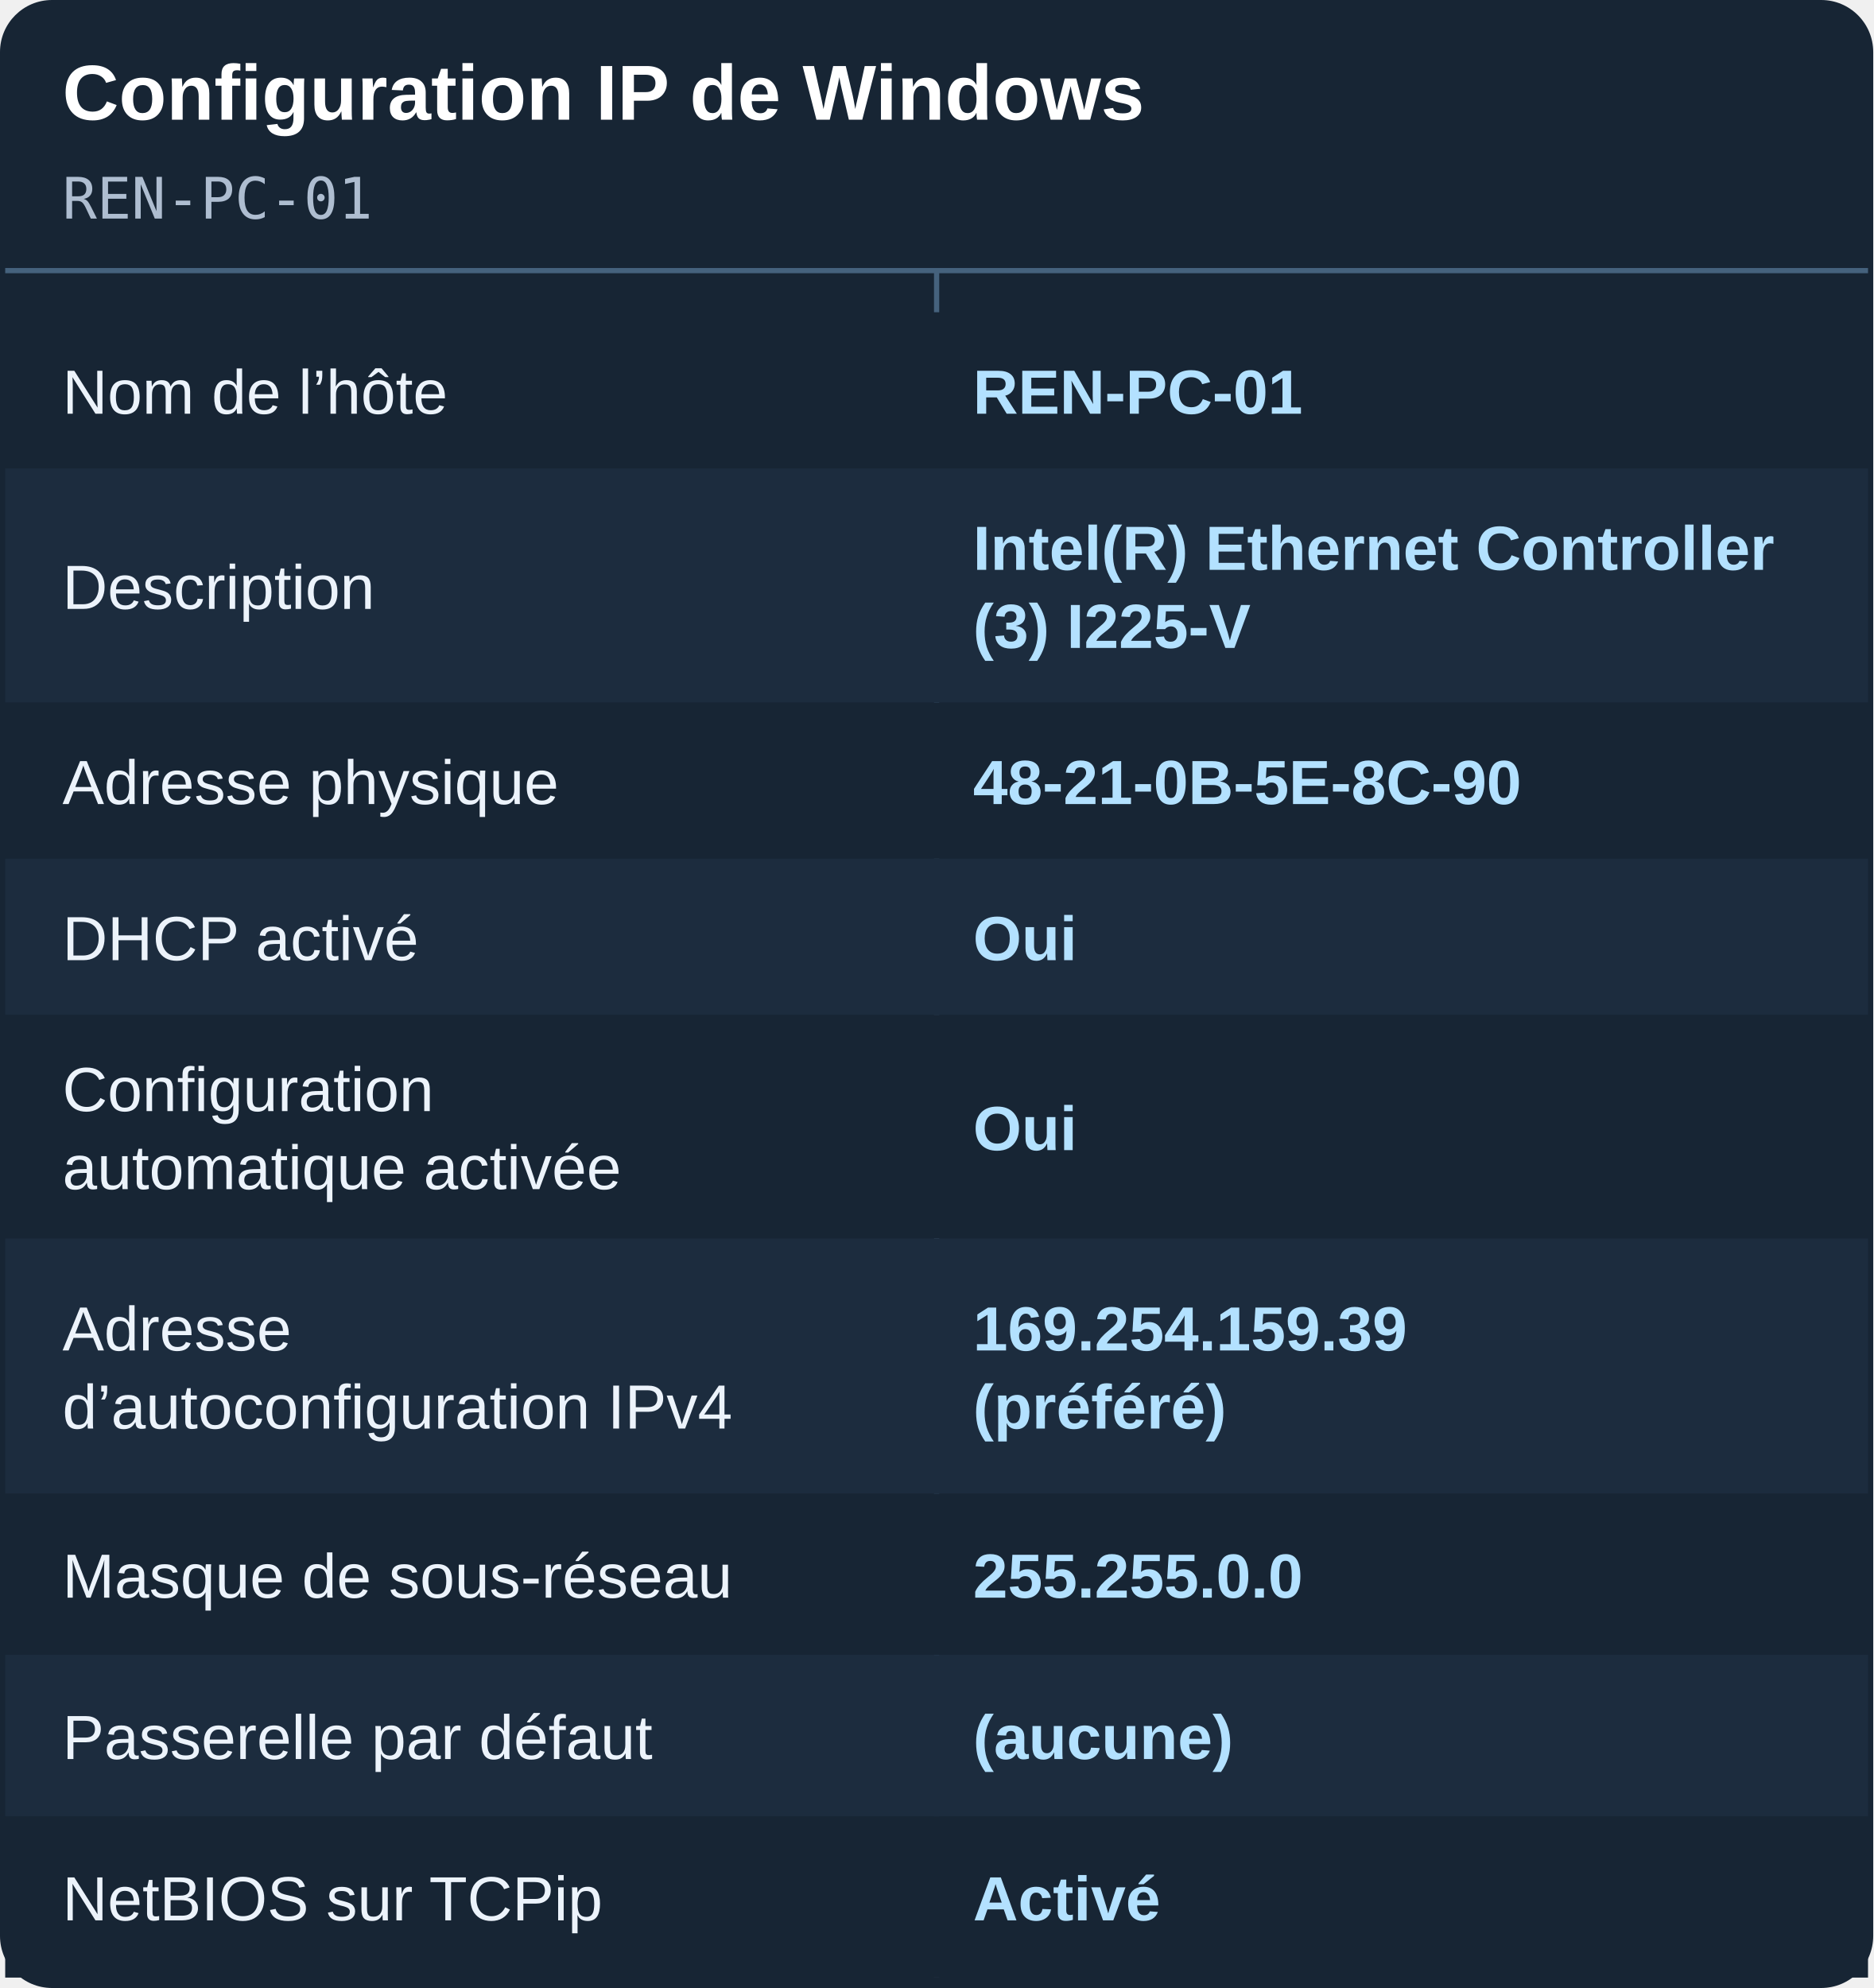
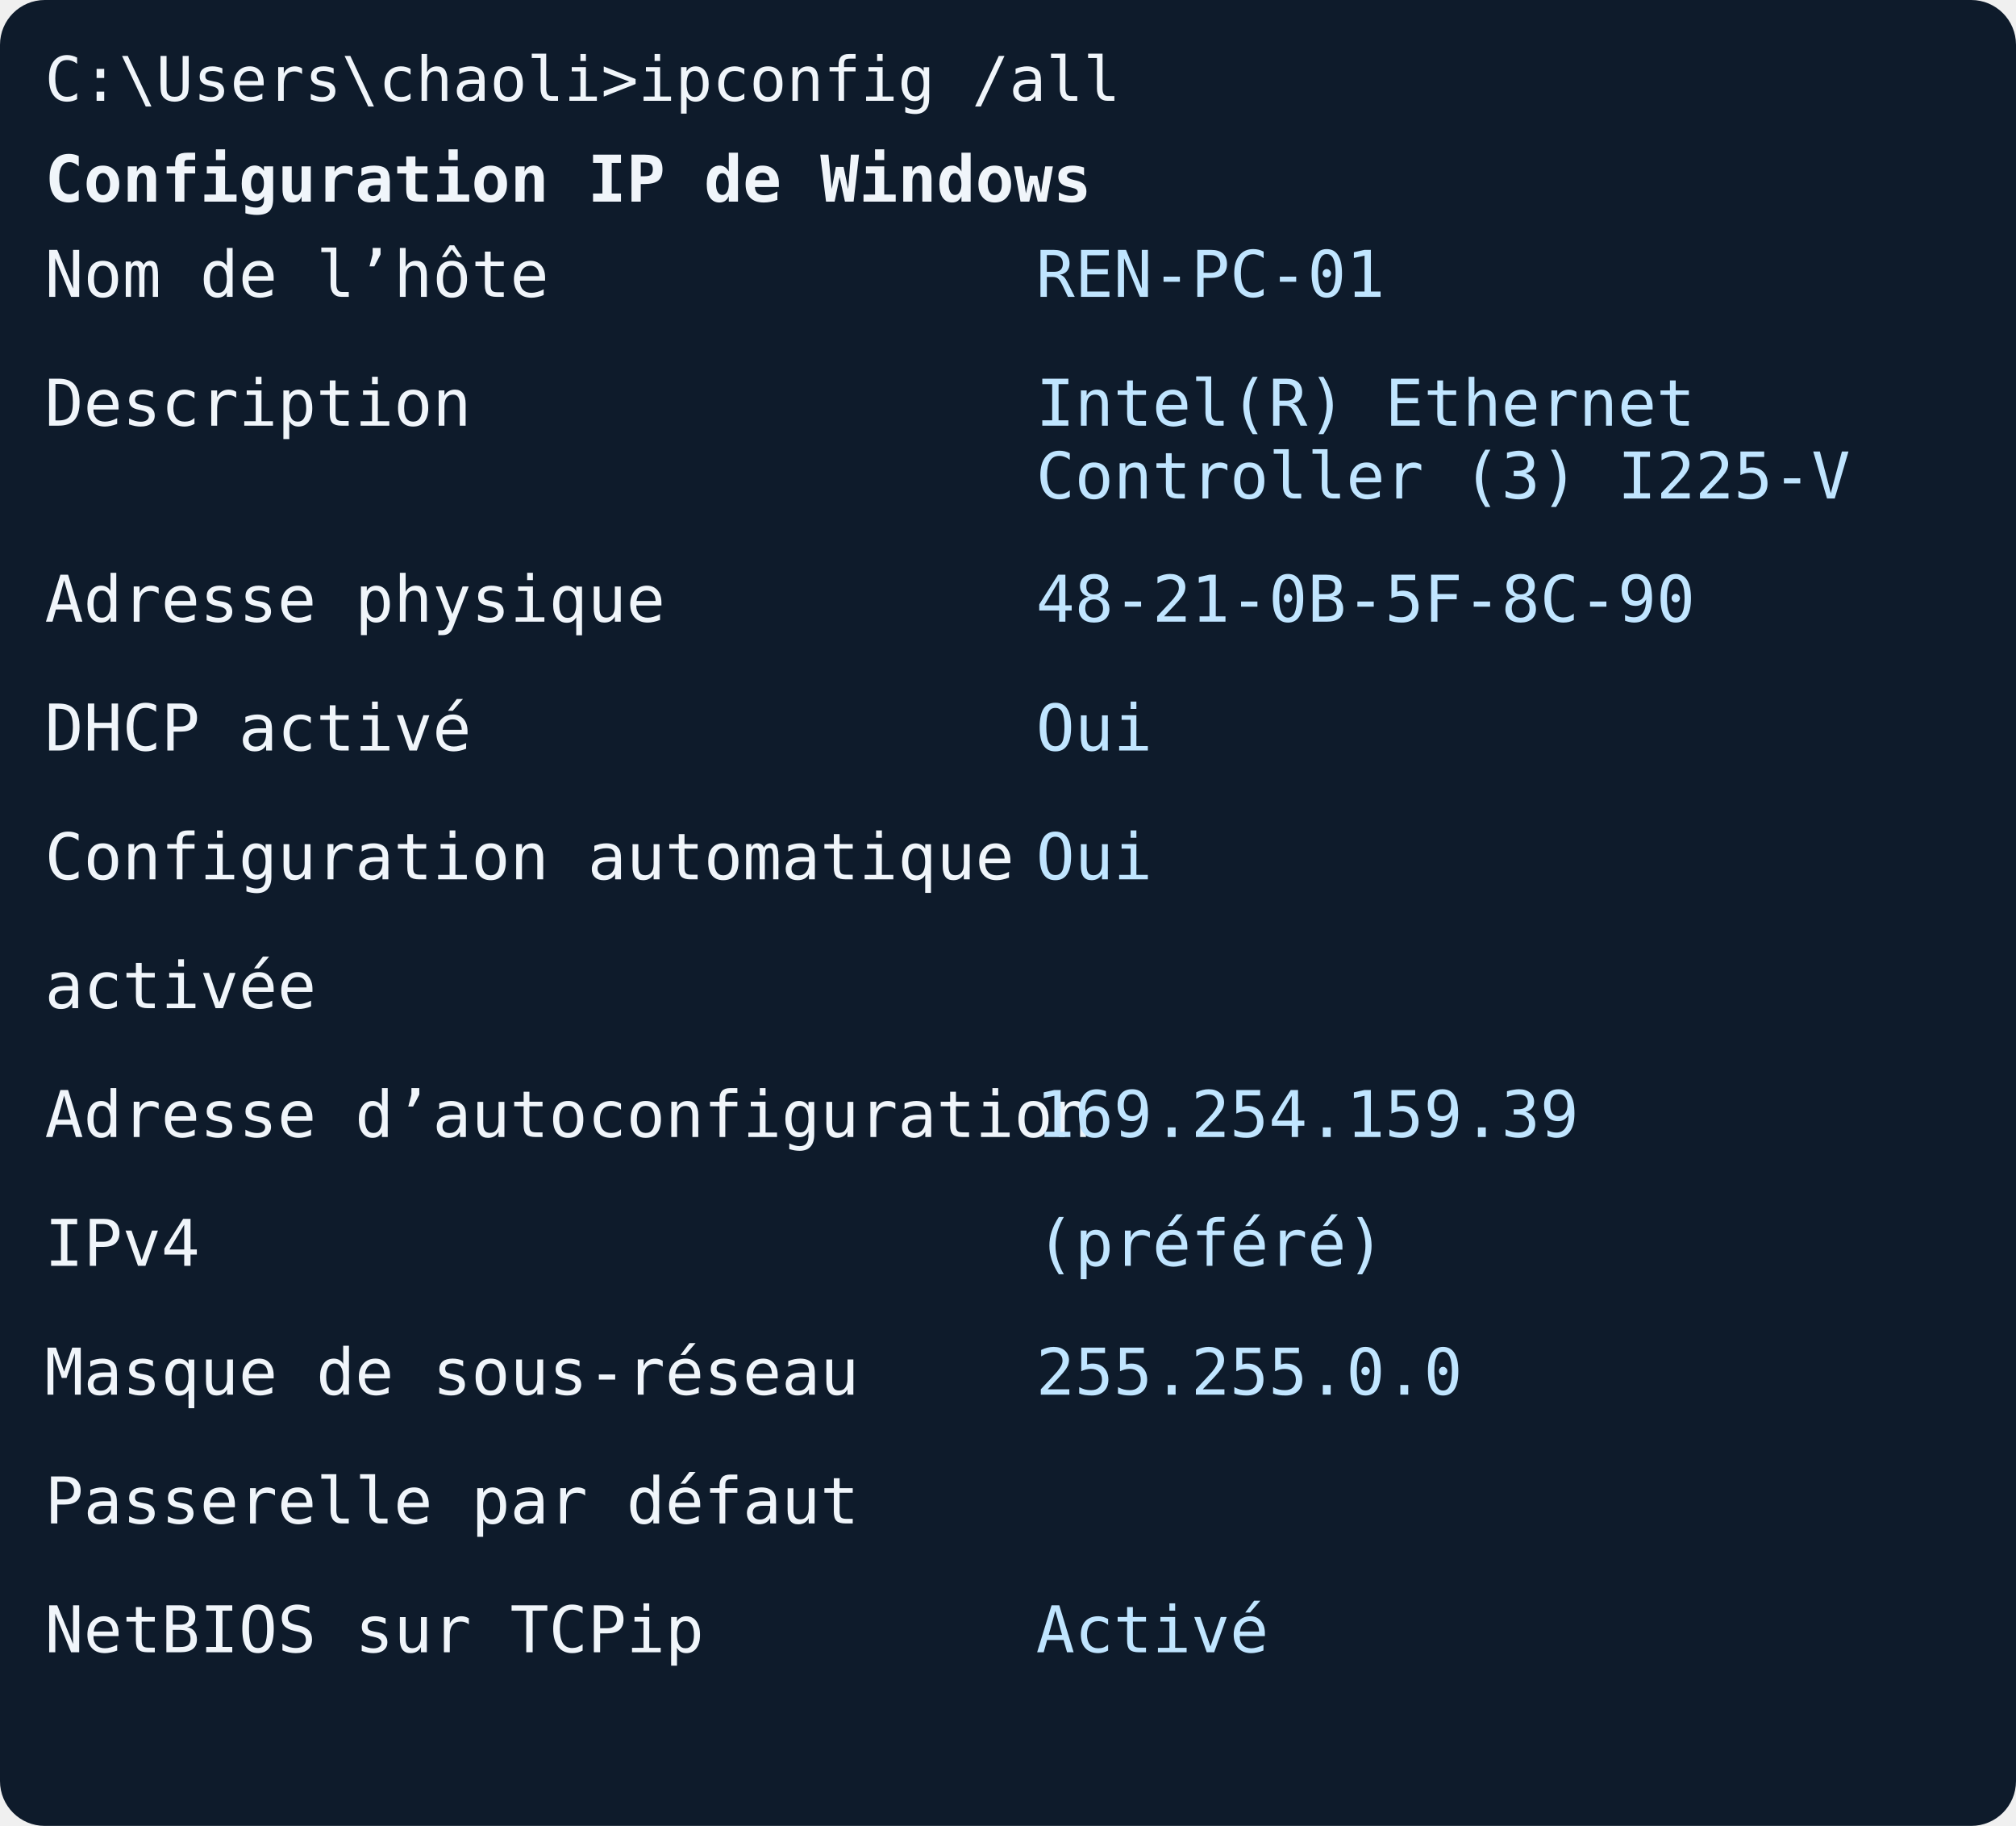
- <svg xmlns="http://www.w3.org/2000/svg" viewBox="0 0 360 382" role="img" aria-labelledby="title desc">
-   <style>.label{font:12px Arial,sans-serif;fill:#ecf3fb}.value{font:12px Arial,sans-serif;fill:#b3e1ff;font-weight:bold}</style>
-   <rect width="360" height="382" rx="10" fill="#172534" />
-   <text x="12" y="23" fill="#fff" font-family="Arial,sans-serif" font-size="15" font-weight="700">Configuration IP de Windows</text>
-   <text x="12" y="42" fill="#aebdd0" font-family="monospace" font-size="11">REN-PC-01</text>
-   <path d="M180 52V380" stroke="#45627d" />
-   <path d="M1 52H359" stroke="#45627d" />
-   <rect x="1" y="60" width="358" height="30" fill="#172534" />
-   <text x="12" y="79.5" class="label">Nom de l’hôte</text>
-   <text x="187" y="79.5" class="value">REN-PC-01</text>
-   <rect x="1" y="90" width="358" height="45" fill="#1c2c3e" />
-   <text x="12" y="117" class="label">Description</text>
-   <text x="187" y="109.5" class="value">Intel(R) Ethernet Controller</text>
-   <text x="187" y="124.5" class="value">(3) I225-V</text>
-   <rect x="1" y="135" width="358" height="30" fill="#172534" />
-   <text x="12" y="154.5" class="label">Adresse physique</text>
-   <text x="187" y="154.5" class="value">48-21-0B-5E-8C-90</text>
-   <rect x="1" y="165" width="358" height="30" fill="#1c2c3e" />
-   <text x="12" y="184.5" class="label">DHCP activé</text>
-   <text x="187" y="184.5" class="value">Oui</text>
-   <rect x="1" y="195" width="358" height="43" fill="#172534" />
-   <text x="12" y="213.5" class="label">Configuration</text>
-   <text x="12" y="228.5" class="label">automatique activée</text>
-   <text x="187" y="221" class="value">Oui</text>
-   <rect x="1" y="238" width="358" height="49" fill="#1c2c3e" />
-   <text x="12" y="259.5" class="label">Adresse</text>
-   <text x="12" y="274.5" class="label">d’autoconfiguration IPv4</text>
-   <text x="187" y="259.5" class="value">169.254.159.39</text>
-   <text x="187" y="274.5" class="value">(préféré)</text>
-   <rect x="1" y="287" width="358" height="31" fill="#172534" />
-   <text x="12" y="307" class="label">Masque de sous-réseau</text>
-   <text x="187" y="307" class="value">255.255.0.0</text>
-   <rect x="1" y="318" width="358" height="31" fill="#1c2c3e" />
-   <text x="12" y="338" class="label">Passerelle par défaut</text>
-   <text x="187" y="338" class="value">(aucune)</text>
-   <rect x="1" y="349" width="358" height="31" fill="#172534" />
-   <text x="12" y="369" class="label">NetBIOS sur TCPip</text>
-   <text x="187" y="369" class="value">Activé</text>
+ <svg xmlns="http://www.w3.org/2000/svg" viewBox="0 0 360 326" role="img" aria-labelledby="title desc">
+   <style>.label{font:11.5px Consolas,monospace;fill:#f0f5fa}.value{font:11.5px Consolas,monospace;fill:#c0e5ff}</style>
+   <rect width="360" height="326" rx="8" fill="#0e1b2b" />
+   <text x="8" y="18" fill="#f0f5fa" font-family="Consolas,monospace" font-size="11">C:\Users\chaoli&gt;ipconfig /all</text>
+   <text x="8" y="36" fill="#f0f5fa" font-family="Consolas,monospace" font-size="11.5" font-weight="bold">Configuration IP de Windows</text>
+   <text x="8" y="53" class="label">Nom de l’hôte</text>
+   <text x="185" y="53" class="value">REN-PC-01</text>
+   <text x="8" y="76" class="label">Description</text>
+   <text x="185" y="76" class="value">Intel(R) Ethernet</text>
+   <text x="185" y="89" class="value">Controller (3) I225-V</text>
+   <text x="8" y="111" class="label">Adresse physique</text>
+   <text x="185" y="111" class="value">48-21-0B-5F-8C-90</text>
+   <text x="8" y="134" class="label">DHCP activé</text>
+   <text x="185" y="134" class="value">Oui</text>
+   <text x="8" y="157" class="label">Configuration automatique</text>
+   <text x="185" y="157" class="value">Oui</text>
+   <text x="8" y="180" class="label">activée</text>
+   <text x="8" y="203" class="label">Adresse d’autoconfiguration</text>
+   <text x="185" y="203" class="value">169.254.159.39</text>
+   <text x="8" y="226" class="label">IPv4</text>
+   <text x="185" y="226" class="value">(préféré)</text>
+   <text x="8" y="249" class="label">Masque de sous-réseau</text>
+   <text x="185" y="249" class="value">255.255.0.0</text>
+   <text x="8" y="272" class="label">Passerelle par défaut</text>
+   <text x="8" y="295" class="label">NetBIOS sur TCPip</text>
+   <text x="185" y="295" class="value">Activé</text>
</svg>
